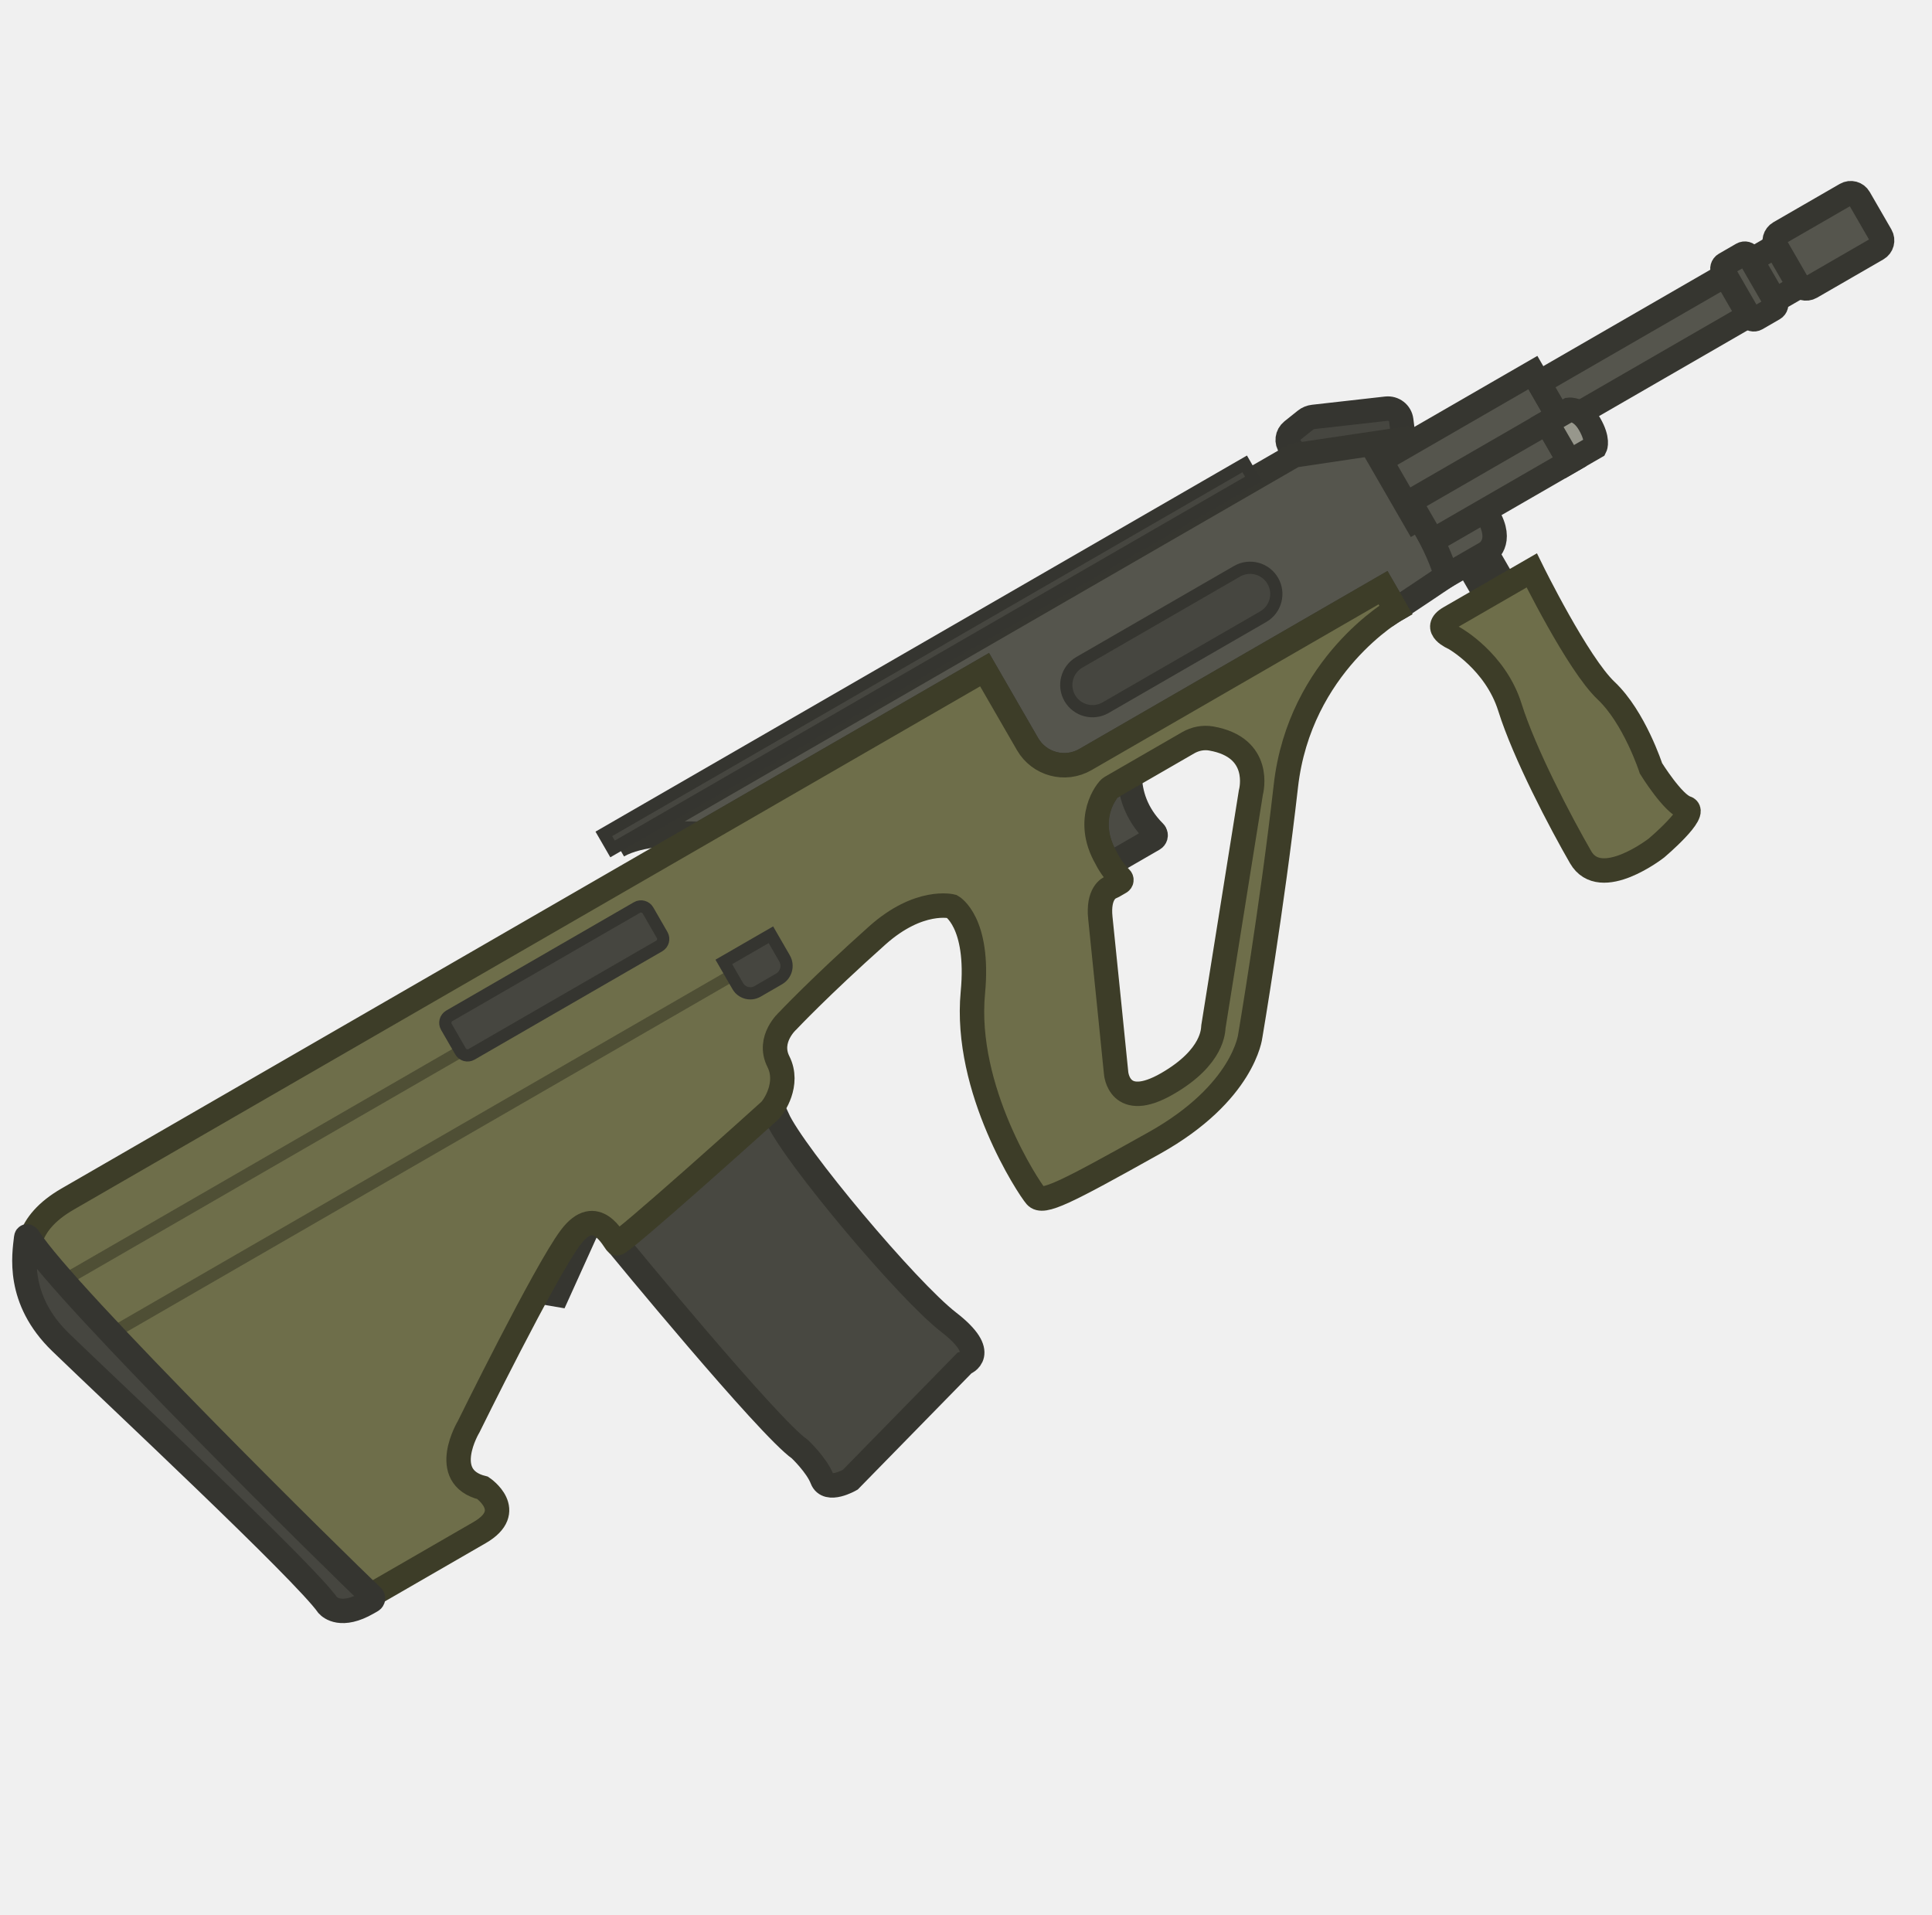
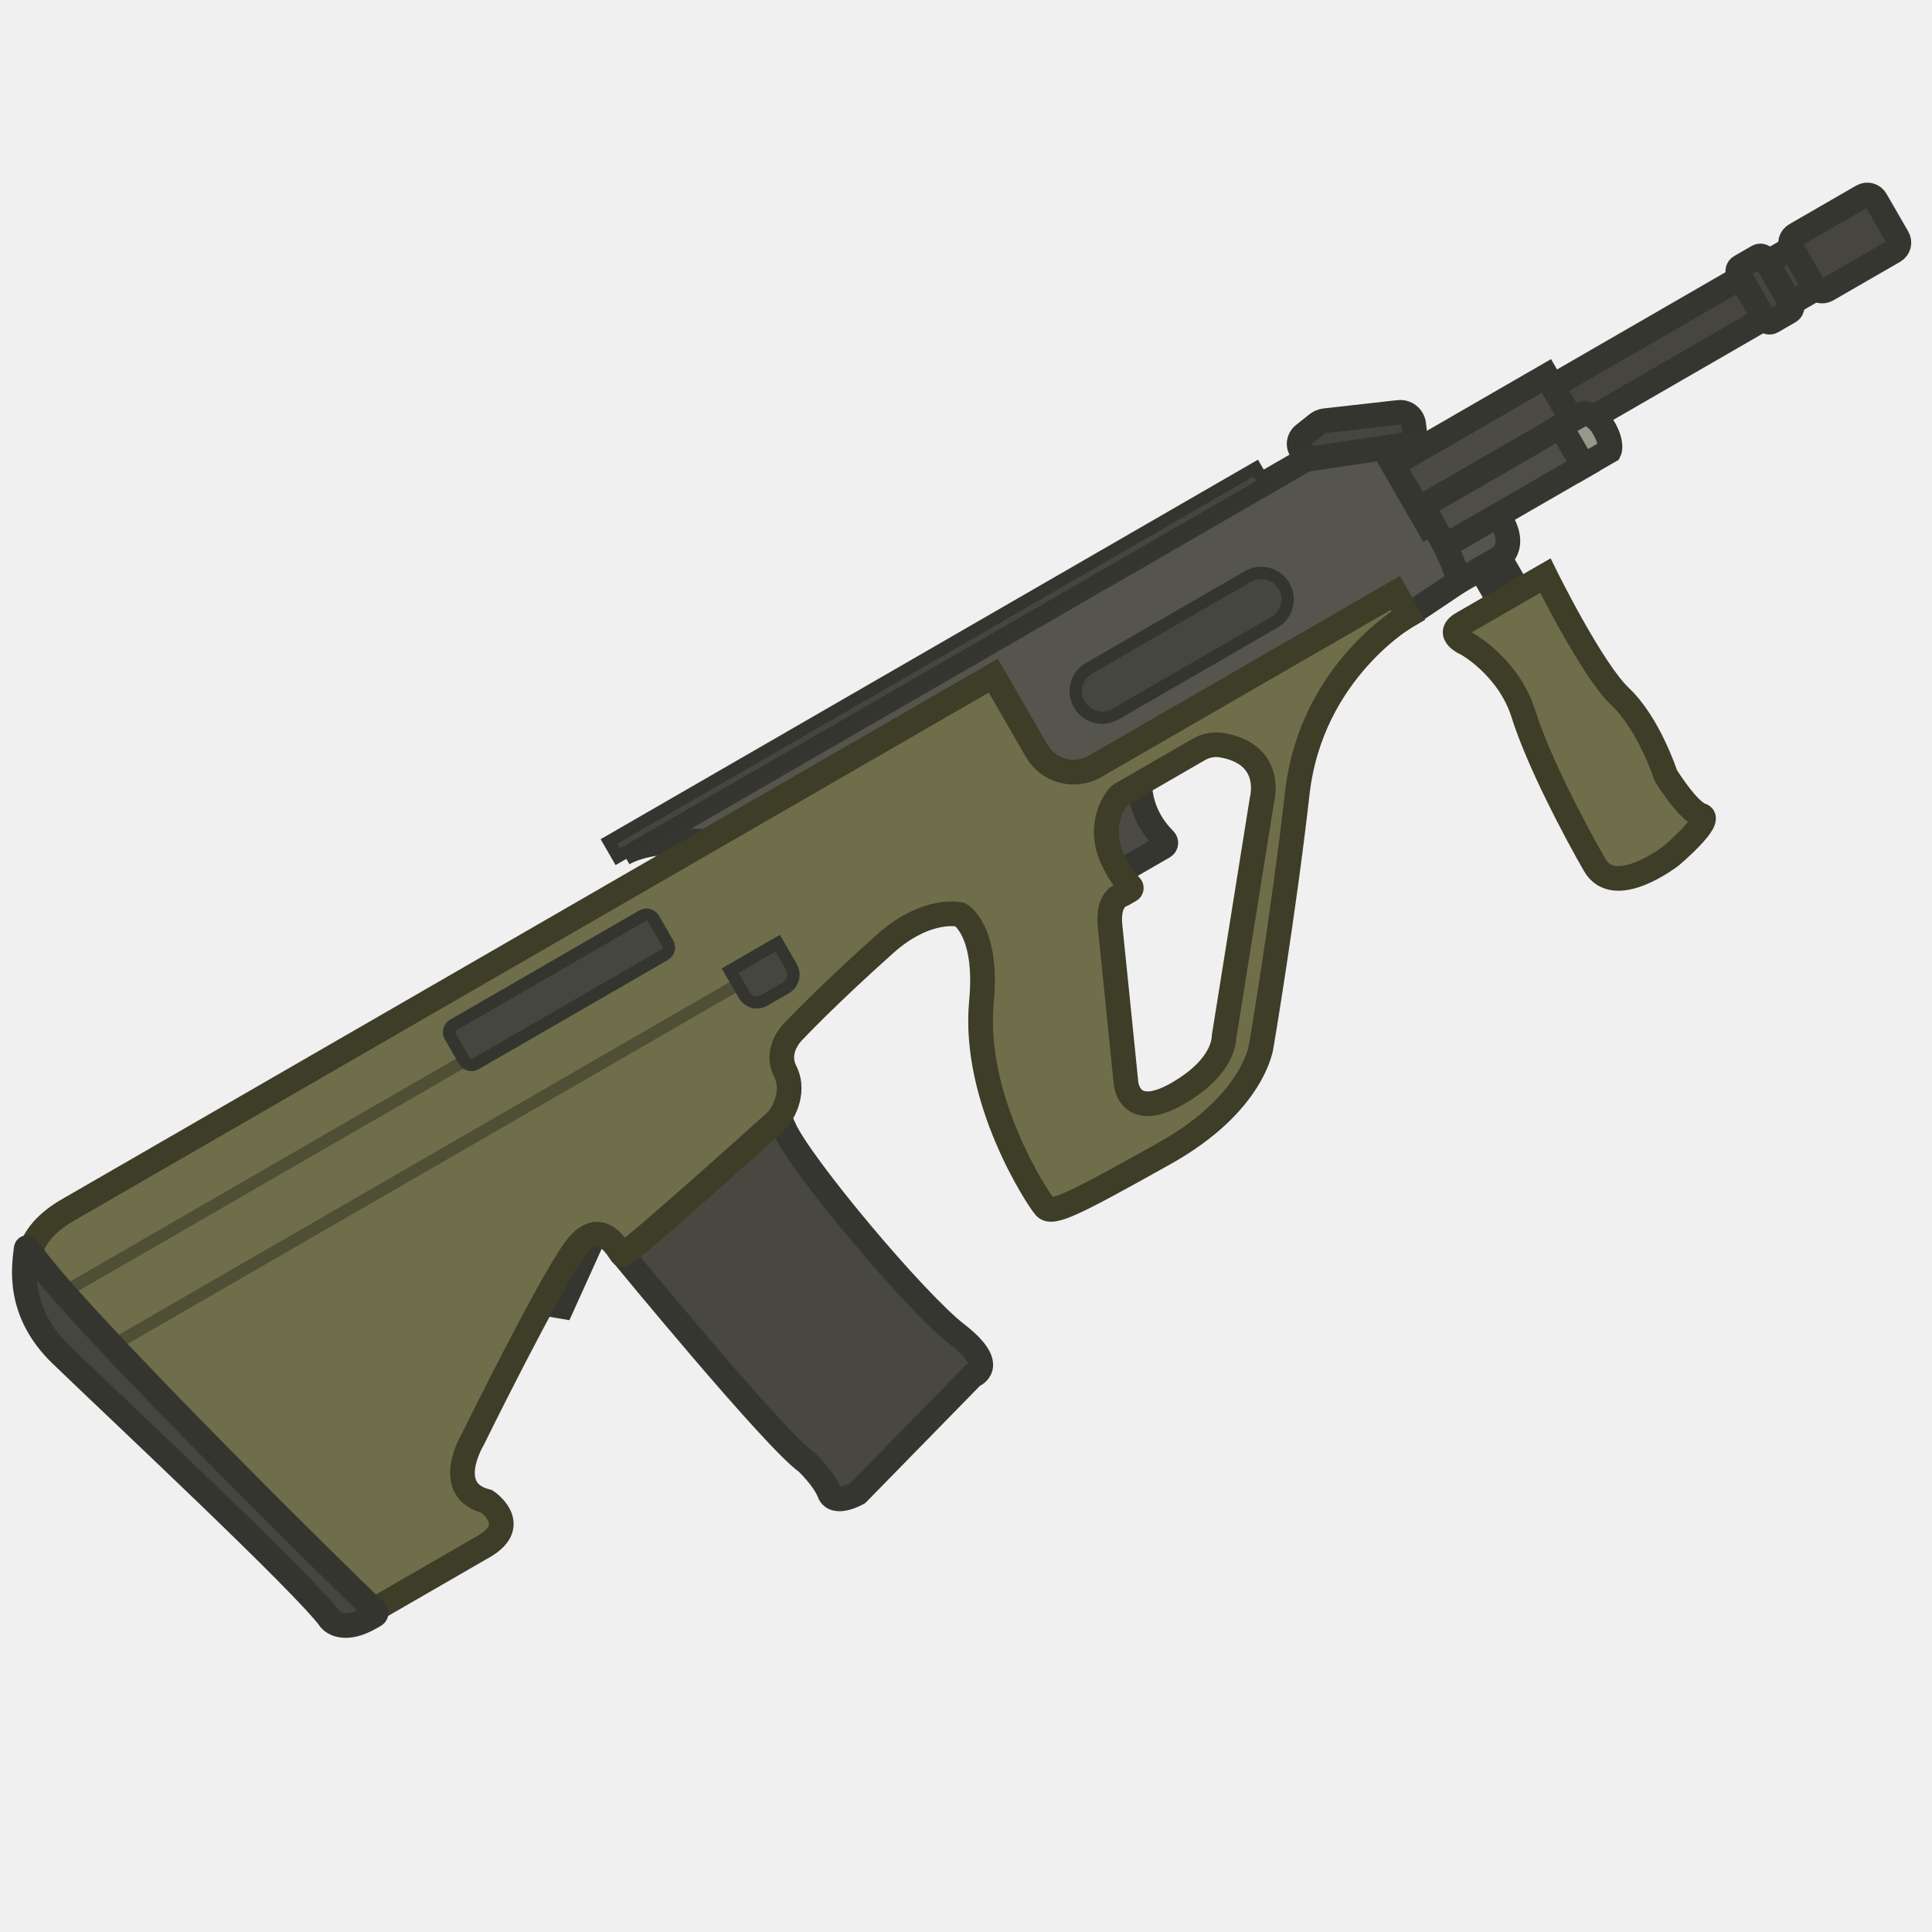
- <svg xmlns="http://www.w3.org/2000/svg" width="111" height="110" viewBox="0 0 111 110" fill="none">
+ <svg xmlns="http://www.w3.org/2000/svg" width="110" height="110" viewBox="0 0 110 110" fill="none">
  <g clip-path="url(#clip0_619_1196)">
-     <path d="M85.401 31.755L84.309 32.386L85.398 34.272L86.49 33.642L85.401 31.755Z" fill="#55554D" stroke="#363630" stroke-width="1.403" stroke-miterlimit="3.994" stroke-linecap="round" />
-     <path d="M83.09 33.093L85.397 31.761C85.397 31.761 86.412 31.165 85.476 29.601C84.541 28.037 80.869 31.092 80.869 31.092L83.09 33.093Z" fill="#55554D" stroke="#363630" stroke-width="1.403" stroke-miterlimit="3.994" stroke-linecap="round" />
-     <path d="M74.787 26.5L74.118 25.664C73.899 25.389 73.95 24.983 74.231 24.756L74.998 24.143C75.13 24.036 75.291 23.97 75.459 23.952L79.647 23.48C80.074 23.432 80.452 23.726 80.505 24.145L80.686 25.57L74.787 26.5Z" fill="#464640" stroke="#353530" stroke-width="1.403" stroke-miterlimit="3.994" stroke-linecap="round" />
-     <path d="M83.087 33.091C83.087 33.091 81.01 34.495 79.607 35.409C79.967 35.152 80.188 35.026 80.188 35.026L79.459 33.764L62.357 43.64C61.194 44.312 59.706 43.913 59.034 42.75L56.566 38.474L40.215 47.914C38.95 47.852 36.763 47.87 35.502 48.598L74.362 26.162L80.599 25.232C80.599 25.232 81.996 27.097 80.448 27.276C80.247 27.299 80.138 27.524 80.252 27.69C80.892 28.617 82.42 30.943 83.01 32.818C83.039 32.91 83.066 33.002 83.087 33.091Z" fill="#55554D" stroke="#363630" stroke-width="1.403" stroke-miterlimit="3.994" stroke-linecap="round" />
-     <path d="M63.767 45.273L64.906 44.615C64.936 45.56 65.247 46.738 66.32 47.808C66.361 47.848 66.385 47.898 66.393 47.95C66.399 47.987 66.396 48.025 66.386 48.06C66.368 48.12 66.329 48.173 66.27 48.208L63.755 49.66C63.698 49.569 63.654 49.491 63.622 49.432C63.581 49.358 63.561 49.314 63.561 49.314C62.259 47.06 63.567 45.485 63.731 45.301C63.742 45.289 63.753 45.28 63.767 45.273Z" fill="#4B4B44" stroke="#363630" stroke-width="1.403" stroke-miterlimit="3.994" />
-     <path d="M88.07 21.405L79.324 26.454L81.312 29.897L90.058 24.848L88.07 21.405Z" fill="#55554D" stroke="#363630" stroke-width="1.403" stroke-miterlimit="3.994" stroke-linecap="round" />
-     <path d="M29.117 73.89L32.019 74.384L34.6 68.681L29.117 73.89Z" fill="#55554D" stroke="#363630" stroke-width="1.403" stroke-miterlimit="3.994" stroke-linecap="round" />
-     <path d="M35.498 71.474C35.498 71.474 44.142 82.002 45.951 83.256C45.951 83.256 46.929 84.182 47.233 84.979C47.537 85.775 48.849 85.017 48.849 85.017L55.398 78.323C55.398 78.323 56.891 77.811 54.502 75.964C52.113 74.117 45.608 66.347 44.664 64.243L41.564 63.384L35.065 69.158L35.498 71.474Z" fill="#484841" stroke="#363630" stroke-width="1.403" stroke-miterlimit="3.994" stroke-linecap="round" />
-     <path d="M83.277 35.5L88.004 32.771C88.004 32.771 90.644 38.141 92.277 39.681C93.909 41.221 94.855 44.147 94.855 44.147C94.855 44.147 96.117 46.188 96.868 46.417C97.62 46.645 95.176 48.716 95.176 48.716C95.176 48.716 91.959 51.236 90.813 49.251C89.667 47.266 87.584 43.3 86.75 40.638C85.916 37.977 83.543 36.659 83.543 36.659C83.543 36.659 82.214 36.114 83.277 35.5Z" fill="#6E6E4A" stroke="#3D3D28" stroke-width="1.403" stroke-miterlimit="3.994" stroke-linecap="round" />
-     <path d="M62.359 43.64C61.196 44.312 59.708 43.913 59.036 42.749L56.568 38.474L3.885 68.89C-0.947 71.68 3.451 75.79 3.451 75.79L20.193 92.303L27.552 88.054C29.706 86.811 27.732 85.484 27.732 85.484C25.187 84.853 26.928 81.965 26.928 81.965C26.928 81.965 31.285 73.106 32.771 71.108C34.258 69.111 35.264 71.296 35.436 71.438C35.608 71.581 44.006 64.016 44.228 63.81C44.45 63.605 45.371 62.276 44.721 60.991C44.072 59.706 45.259 58.651 45.259 58.651C45.259 58.651 47.072 56.719 50.402 53.745C52.816 51.59 54.692 52.076 54.692 52.076C54.692 52.076 56.28 52.964 55.895 57.028C55.367 62.603 59.109 68.265 59.512 68.724C59.914 69.182 61.165 68.553 66.322 65.667C71.479 62.782 71.834 59.507 71.834 59.507C71.834 59.507 73.084 52.155 73.877 45.16C74.671 38.164 80.19 35.026 80.19 35.026L79.461 33.764L62.359 43.64ZM71.865 45.544L69.714 58.992C69.695 59.157 69.737 60.718 67.071 62.257C64.272 63.873 64.123 61.636 64.123 61.636C64.123 61.636 63.391 54.363 63.22 52.749C63.07 51.332 63.702 51.016 63.86 50.96C63.889 50.948 63.917 50.937 63.944 50.921L64.356 50.683C64.438 50.636 64.455 50.521 64.386 50.455C63.836 49.906 63.561 49.313 63.561 49.313C62.26 47.059 63.611 45.362 63.806 45.249L68.266 42.674C68.666 42.443 69.134 42.349 69.589 42.429C72.522 42.941 71.9 45.41 71.865 45.544Z" fill="#6E6E4A" />
-     <path d="M71.864 45.542L71.865 45.544M71.865 45.544L69.714 58.992C69.695 59.157 69.737 60.718 67.071 62.257C64.272 63.873 64.123 61.636 64.123 61.636C64.123 61.636 63.391 54.363 63.22 52.749C63.07 51.332 63.702 51.016 63.86 50.96C63.889 50.948 63.917 50.937 63.944 50.921L64.356 50.683C64.438 50.636 64.455 50.521 64.386 50.455C63.836 49.906 63.561 49.313 63.561 49.313C62.26 47.059 63.611 45.362 63.806 45.249L68.266 42.674C68.666 42.443 69.134 42.349 69.589 42.429C72.522 42.941 71.9 45.41 71.865 45.544ZM62.359 43.64C61.196 44.312 59.708 43.913 59.036 42.749L56.568 38.474L3.885 68.89C-0.947 71.68 3.451 75.79 3.451 75.79L20.193 92.303L27.552 88.054C29.706 86.811 27.732 85.484 27.732 85.484C25.187 84.853 26.928 81.965 26.928 81.965C26.928 81.965 31.285 73.106 32.771 71.108C34.258 69.111 35.264 71.296 35.436 71.438C35.608 71.581 44.006 64.016 44.228 63.81C44.45 63.605 45.371 62.276 44.721 60.991C44.072 59.706 45.259 58.651 45.259 58.651C45.259 58.651 47.072 56.719 50.402 53.745C52.816 51.59 54.692 52.076 54.692 52.076C54.692 52.076 56.28 52.964 55.895 57.028C55.367 62.603 59.109 68.265 59.512 68.724C59.914 69.182 61.165 68.553 66.322 65.667C71.479 62.782 71.834 59.507 71.834 59.507C71.834 59.507 73.084 52.155 73.877 45.16C74.671 38.164 80.19 35.026 80.19 35.026L79.461 33.764L62.359 43.64Z" stroke="#3D3D28" stroke-width="1.403" stroke-miterlimit="3.994" stroke-linecap="round" />
-     <path d="M2.109 74.059L2.46 74.666L26.94 60.532L26.59 59.925L2.109 74.059Z" fill="#4F4F35" />
-     <path d="M4.555 77.28L4.905 77.888L42.515 56.174L42.164 55.566L4.555 77.28Z" fill="#4F4F35" />
-     <path d="M36.596 52.139L25.815 58.363C25.594 58.491 25.518 58.774 25.646 58.996L26.459 60.405C26.587 60.627 26.87 60.703 27.092 60.575L37.873 54.35C38.094 54.222 38.17 53.939 38.042 53.718L37.229 52.308C37.101 52.087 36.818 52.011 36.596 52.139Z" fill="#464640" stroke="#353530" stroke-width="0.702" stroke-miterlimit="3.994" stroke-linecap="round" />
-     <path d="M71.071 32.822L62.014 38.051C61.294 38.467 61.048 39.387 61.463 40.107C61.879 40.827 62.8 41.075 63.52 40.659L72.577 35.43C73.297 35.014 73.543 34.093 73.127 33.373C72.711 32.653 71.791 32.407 71.071 32.822Z" fill="#464640" stroke="#353530" stroke-width="0.702" stroke-miterlimit="3.994" stroke-linecap="round" />
-     <path d="M88.876 24.282L81.008 28.824L82.306 31.072L90.174 26.53L88.876 24.282Z" fill="#55554D" stroke="#363630" stroke-width="1.403" stroke-miterlimit="3.994" stroke-linecap="round" />
-     <path d="M41.586 55.266L44.291 53.704L45.073 55.059C45.314 55.475 45.171 56.007 44.755 56.247L43.522 56.959C43.125 57.188 42.617 57.052 42.388 56.655L41.586 55.266Z" fill="#464640" stroke="#353530" stroke-width="0.702" stroke-miterlimit="3.994" stroke-linecap="round" />
-     <path d="M103.22 13.445L88.412 21.994L89.754 24.318L104.562 15.769L103.22 13.445Z" fill="#55554D" stroke="#363630" stroke-width="1.403" stroke-miterlimit="3.994" stroke-linecap="round" />
-     <path d="M100.099 14.611L99.105 15.185C98.965 15.265 98.917 15.445 98.998 15.585L100.508 18.2C100.589 18.34 100.768 18.388 100.908 18.308L101.902 17.734C102.042 17.653 102.09 17.474 102.009 17.334L100.499 14.718C100.418 14.578 100.239 14.53 100.099 14.611Z" fill="#55554D" stroke="#363630" stroke-width="1.403" stroke-miterlimit="3.994" stroke-linecap="round" />
-     <path d="M106.053 11.173L102.239 13.375C101.972 13.529 101.881 13.87 102.035 14.137L103.28 16.294C103.434 16.561 103.775 16.652 104.042 16.498L107.856 14.296C108.123 14.142 108.214 13.801 108.06 13.534L106.815 11.378C106.661 11.111 106.32 11.019 106.053 11.173Z" fill="#55554D" stroke="#363630" stroke-width="1.403" stroke-miterlimit="3.994" stroke-linecap="round" />
-     <path d="M91.644 25.679L90.175 26.527L88.877 24.279L90.15 23.544C90.15 23.544 90.805 23.459 91.327 24.363C91.849 25.267 91.644 25.679 91.644 25.679Z" fill="#97978C" stroke="#363630" stroke-width="1.403" stroke-miterlimit="3.994" stroke-linecap="round" />
-     <path d="M1.676 71.154C1.599 71.031 1.519 70.976 1.503 71.121C1.398 72.076 0.932 74.654 3.492 77.127C6.63 80.16 17.446 90.264 18.834 92.226C18.953 92.355 19.617 92.962 21.129 92.09L21.354 91.96C21.443 91.908 21.459 91.784 21.381 91.713C19.62 90.076 3.732 74.4 1.676 71.154Z" fill="#464640" stroke="#353530" stroke-width="1.403" stroke-miterlimit="3.994" stroke-linecap="round" />
-     <path d="M71.513 26.651L34.693 47.909L35.193 48.775L72.013 27.517L71.513 26.651Z" fill="#464640" stroke="#353530" stroke-width="0.702" stroke-miterlimit="3.994" stroke-linecap="round" />
+     <path d="M85.385 31.755L84.293 32.386L85.382 34.272L86.474 33.642L85.385 31.755Z" fill="#55554D" stroke="#363630" stroke-width="1.403" stroke-miterlimit="3.994" stroke-linecap="round" />
+     <path d="M83.073 33.093L85.38 31.761C85.38 31.761 86.395 31.165 85.46 29.601C84.524 28.037 80.853 31.092 80.853 31.092L83.073 33.093Z" fill="#55554D" stroke="#363630" stroke-width="1.403" stroke-miterlimit="3.994" stroke-linecap="round" />
+     <path d="M74.77 26.5L74.1 25.664C73.881 25.389 73.932 24.983 74.214 24.756L74.98 24.143C75.113 24.036 75.273 23.97 75.441 23.952L79.63 23.48C80.056 23.432 80.434 23.726 80.488 24.145L80.668 25.57L74.77 26.5Z" fill="#464640" stroke="#353530" stroke-width="1.403" stroke-miterlimit="3.994" stroke-linecap="round" />
+     <path d="M83.071 33.091C83.071 33.091 80.994 34.495 79.591 35.409C79.951 35.152 80.172 35.026 80.172 35.026L79.444 33.764L62.342 43.64C61.178 44.312 59.691 43.913 59.019 42.75L56.55 38.474L40.2 47.914C38.935 47.852 36.747 47.87 35.486 48.598L74.346 26.162L80.583 25.232C80.583 25.232 81.98 27.097 80.433 27.276C80.231 27.299 80.122 27.524 80.237 27.69C80.877 28.617 82.404 30.943 82.994 32.818C83.023 32.91 83.05 33.002 83.071 33.091Z" fill="#55554D" stroke="#363630" stroke-width="1.403" stroke-miterlimit="3.994" stroke-linecap="round" />
+     <path d="M63.749 45.273L64.889 44.615C64.918 45.56 65.229 46.738 66.303 47.808C66.343 47.848 66.368 47.898 66.376 47.95C66.381 47.987 66.379 48.025 66.368 48.06C66.351 48.12 66.312 48.173 66.252 48.208L63.737 49.66C63.68 49.569 63.636 49.491 63.604 49.432C63.563 49.358 63.543 49.314 63.543 49.314C62.242 47.06 63.55 45.485 63.713 45.301C63.724 45.289 63.736 45.28 63.749 45.273Z" fill="#4B4B44" stroke="#363630" stroke-width="1.403" stroke-miterlimit="3.994" />
+     <path d="M88.054 21.405L79.309 26.454L81.297 29.897L90.042 24.848L88.054 21.405Z" fill="#4B4B44" stroke="#363630" stroke-width="1.403" stroke-miterlimit="3.994" stroke-linecap="round" />
+     <path d="M29.102 73.89L32.003 74.384L34.584 68.681L29.102 73.89Z" fill="#55554D" stroke="#363630" stroke-width="1.403" stroke-miterlimit="3.994" stroke-linecap="round" />
+     <path d="M35.482 71.474C35.482 71.474 44.125 82.002 45.934 83.256C45.934 83.256 46.912 84.182 47.216 84.979C47.52 85.775 48.833 85.017 48.833 85.017L55.381 78.323C55.381 78.323 56.874 77.811 54.485 75.964C52.096 74.117 45.591 66.347 44.648 64.243L41.547 63.384L35.048 69.158L35.482 71.474Z" fill="#484841" stroke="#363630" stroke-width="1.403" stroke-miterlimit="3.994" stroke-linecap="round" />
+     <path d="M83.261 35.5L87.988 32.771C87.988 32.771 90.628 38.141 92.261 39.681C93.894 41.221 94.839 44.147 94.839 44.147C94.839 44.147 96.101 46.188 96.853 46.417C97.604 46.645 95.161 48.716 95.161 48.716C95.161 48.716 91.943 51.236 90.797 49.251C89.651 47.266 87.568 43.3 86.734 40.638C85.9 37.977 83.527 36.659 83.527 36.659C83.527 36.659 82.198 36.114 83.261 35.5Z" fill="#6E6E4A" stroke="#3D3D28" stroke-width="1.403" stroke-miterlimit="3.994" stroke-linecap="round" />
+     <path d="M62.344 43.64C61.18 44.312 59.693 43.913 59.021 42.749L56.552 38.474L3.869 68.89C-0.962 71.68 3.435 75.79 3.435 75.79L20.177 92.303L27.536 88.054C29.69 86.811 27.717 85.484 27.717 85.484C25.172 84.853 26.912 81.965 26.912 81.965C26.912 81.965 31.27 73.106 32.755 71.108C34.243 69.111 35.249 71.296 35.421 71.438C35.593 71.581 43.991 64.016 44.213 63.81C44.435 63.605 45.356 62.276 44.705 60.991C44.057 59.706 45.244 58.651 45.244 58.651C45.244 58.651 47.057 56.719 50.387 53.745C52.8 51.59 54.677 52.076 54.677 52.076C54.677 52.076 56.264 52.964 55.879 57.028C55.351 62.603 59.094 68.265 59.496 68.724C59.898 69.182 61.15 68.553 66.306 65.667C71.464 62.782 71.819 59.507 71.819 59.507C71.819 59.507 73.068 52.155 73.862 45.16C74.655 38.164 80.174 35.026 80.174 35.026L79.446 33.764L62.344 43.64ZM71.85 45.544L69.698 58.992C69.679 59.157 69.721 60.718 67.055 62.257C64.256 63.873 64.107 61.636 64.107 61.636C64.107 61.636 63.375 54.363 63.204 52.749C63.055 51.332 63.686 51.016 63.844 50.96C63.874 50.948 63.901 50.937 63.929 50.921L64.341 50.683C64.422 50.636 64.439 50.521 64.371 50.455C63.821 49.906 63.545 49.313 63.545 49.313C62.244 47.059 63.596 45.362 63.791 45.249L68.251 42.674C68.65 42.443 69.118 42.349 69.573 42.429C72.506 42.941 71.884 45.41 71.85 45.544Z" fill="#6E6E4A" />
+     <path d="M71.849 45.542L71.85 45.544M71.85 45.544L69.698 58.992C69.679 59.157 69.721 60.718 67.055 62.257C64.256 63.873 64.107 61.636 64.107 61.636C64.107 61.636 63.375 54.363 63.204 52.749C63.055 51.332 63.686 51.016 63.844 50.96C63.874 50.948 63.901 50.937 63.929 50.921L64.341 50.683C64.422 50.636 64.439 50.521 64.371 50.455C63.821 49.906 63.545 49.313 63.545 49.313C62.244 47.059 63.596 45.362 63.791 45.249L68.251 42.674C68.65 42.443 69.118 42.349 69.573 42.429C72.506 42.941 71.884 45.41 71.85 45.544ZM62.344 43.64C61.18 44.312 59.693 43.913 59.021 42.749L56.552 38.474L3.869 68.89C-0.962 71.68 3.435 75.79 3.435 75.79L20.177 92.303L27.536 88.054C29.69 86.811 27.717 85.484 27.717 85.484C25.172 84.853 26.912 81.965 26.912 81.965C26.912 81.965 31.27 73.106 32.755 71.108C34.243 69.111 35.249 71.296 35.421 71.438C35.593 71.581 43.991 64.016 44.213 63.81C44.435 63.605 45.356 62.276 44.705 60.991C44.057 59.706 45.244 58.651 45.244 58.651C45.244 58.651 47.057 56.719 50.387 53.745C52.8 51.59 54.677 52.076 54.677 52.076C54.677 52.076 56.264 52.964 55.879 57.028C55.351 62.603 59.094 68.265 59.496 68.724C59.898 69.182 61.15 68.553 66.306 65.667C71.464 62.782 71.819 59.507 71.819 59.507C71.819 59.507 73.068 52.155 73.862 45.16C74.655 38.164 80.174 35.026 80.174 35.026L79.446 33.764L62.344 43.64Z" stroke="#3D3D28" stroke-width="1.403" stroke-miterlimit="3.994" stroke-linecap="round" />
+     <path d="M2.093 74.059L2.444 74.666L26.924 60.532L26.573 59.925L2.093 74.059Z" fill="#4F4F35" />
+     <path d="M4.538 77.28L4.889 77.888L42.498 56.174L42.148 55.566L4.538 77.28Z" fill="#4F4F35" />
+     <path d="M36.579 52.139L25.797 58.363C25.576 58.491 25.5 58.774 25.628 58.996L26.442 60.405C26.57 60.627 26.853 60.703 27.074 60.575L37.855 54.35C38.077 54.222 38.153 53.939 38.025 53.718L37.211 52.308C37.083 52.087 36.8 52.011 36.579 52.139Z" fill="#464640" stroke="#353530" stroke-width="0.702" stroke-miterlimit="3.994" stroke-linecap="round" />
+     <path d="M71.055 32.822L61.998 38.051C61.278 38.467 61.031 39.387 61.447 40.107C61.862 40.827 62.783 41.075 63.503 40.659L72.561 35.43C73.28 35.014 73.526 34.093 73.11 33.373C72.695 32.653 71.775 32.407 71.055 32.822Z" fill="#464640" stroke="#353530" stroke-width="0.702" stroke-miterlimit="3.994" stroke-linecap="round" />
+     <path d="M88.859 24.282L80.991 28.824L82.289 31.072L90.157 26.53L88.859 24.282Z" fill="#4E4E46" stroke="#363630" stroke-width="1.403" stroke-miterlimit="3.994" stroke-linecap="round" />
+     <path d="M41.57 55.266L44.276 53.704L45.058 55.059C45.298 55.475 45.156 56.007 44.739 56.247L43.506 56.959C43.109 57.188 42.602 57.052 42.373 56.655L41.57 55.266Z" fill="#464640" stroke="#353530" stroke-width="0.702" stroke-miterlimit="3.994" stroke-linecap="round" />
+     <path d="M103.203 13.445L88.395 21.994L89.737 24.318L104.545 15.769L103.203 13.445Z" fill="#46463F" stroke="#363630" stroke-width="1.403" stroke-miterlimit="3.994" stroke-linecap="round" />
+     <path d="M100.082 14.611L99.089 15.185C98.948 15.265 98.9 15.445 98.981 15.585L100.491 18.2C100.572 18.34 100.752 18.388 100.892 18.308L101.885 17.734C102.025 17.653 102.073 17.474 101.992 17.334L100.482 14.718C100.401 14.578 100.222 14.53 100.082 14.611Z" fill="#46463F" stroke="#363630" stroke-width="1.403" stroke-miterlimit="3.994" stroke-linecap="round" />
+     <path d="M106.036 11.173L102.222 13.375C101.956 13.529 101.864 13.87 102.018 14.137L103.263 16.294C103.417 16.561 103.758 16.652 104.025 16.498L107.839 14.296C108.106 14.142 108.197 13.801 108.043 13.534L106.798 11.378C106.644 11.111 106.303 11.019 106.036 11.173Z" fill="#46463F" stroke="#363630" stroke-width="1.403" stroke-miterlimit="3.994" stroke-linecap="round" />
+     <path d="M91.628 25.679L90.159 26.527L88.861 24.279L90.134 23.544C90.134 23.544 90.79 23.459 91.312 24.363C91.834 25.267 91.628 25.679 91.628 25.679Z" fill="#97978C" stroke="#363630" stroke-width="1.403" stroke-miterlimit="3.994" stroke-linecap="round" />
+     <path d="M1.659 71.154C1.581 71.031 1.501 70.976 1.485 71.121C1.381 72.076 0.915 74.654 3.475 77.127C6.613 80.16 17.429 90.264 18.816 92.226C18.936 92.355 19.6 92.962 21.111 92.09L21.336 91.96C21.426 91.908 21.441 91.784 21.364 91.713C19.603 90.076 3.715 74.4 1.659 71.154Z" fill="#464640" stroke="#353530" stroke-width="1.403" stroke-miterlimit="3.994" stroke-linecap="round" />
+     <path d="M71.496 26.651L34.677 47.909L35.177 48.775L71.996 27.517L71.496 26.651Z" fill="#464640" stroke="#353530" stroke-width="0.702" stroke-miterlimit="3.994" stroke-linecap="round" />
  </g>
  <defs>
    <clipPath id="clip0_619_1196">
-       <rect width="110" height="110" fill="white" transform="translate(0.0175781)" />
+       <rect width="110" height="110" fill="white" />
    </clipPath>
  </defs>
</svg>
